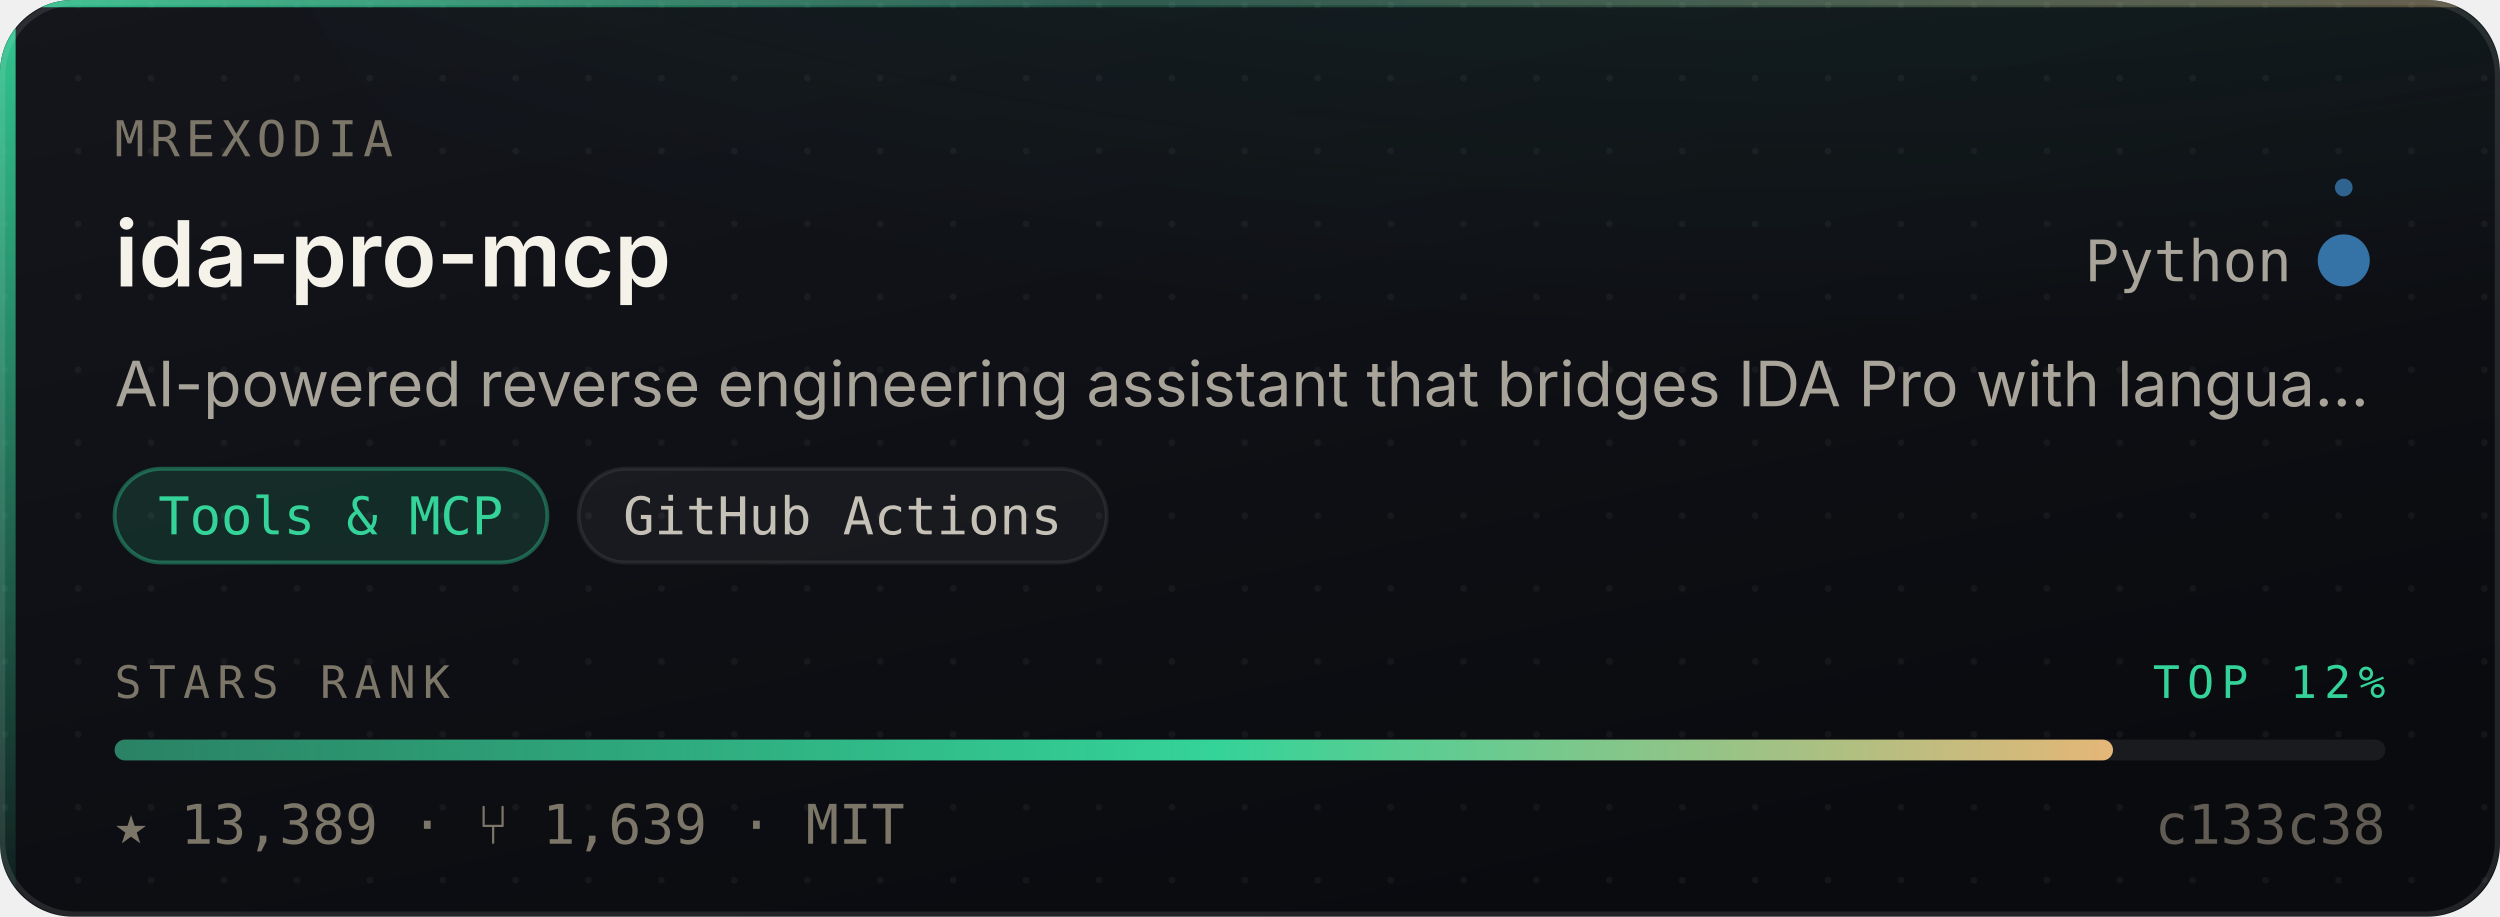
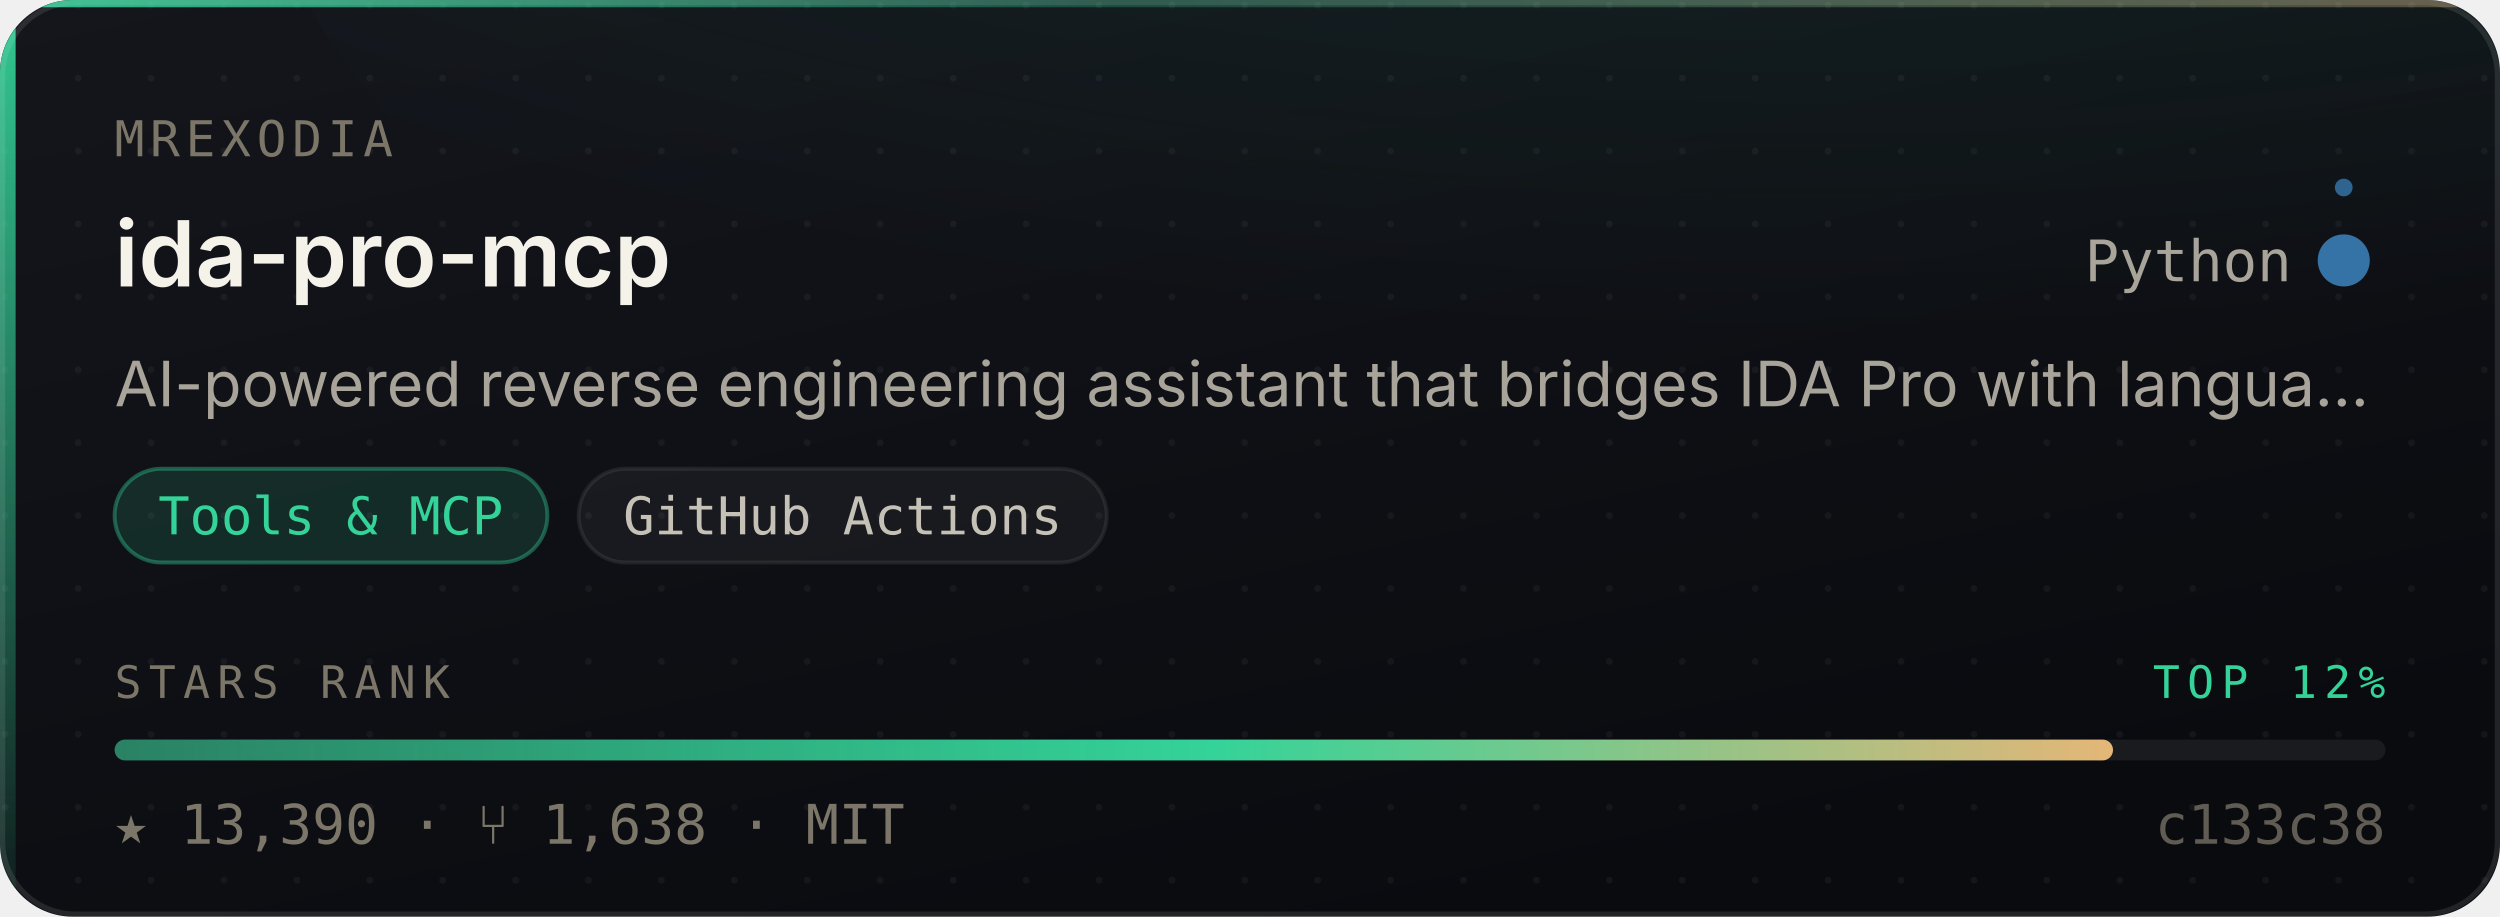
- <svg xmlns="http://www.w3.org/2000/svg" width="480" height="176" viewBox="0 0 480 176" role="img" aria-label="mrexodia/ida-pro-mcp — Tools &amp; MCP, 13,389 stars, top 12% of this corpus">
+ <svg xmlns="http://www.w3.org/2000/svg" width="480" height="176" viewBox="0 0 480 176" role="img" aria-label="mrexodia/ida-pro-mcp — Tools &amp; MCP, 13,390 stars, top 12% of this corpus">
  <style>
    /* Motion is additive decoration. With reduced motion requested the whole
       motion layer is hidden and the card is still complete and correct. */
    @media (prefers-reduced-motion: reduce){ .mo{ display:none } }
  </style>
  <defs>
    <linearGradient id="surface" x1="0" y1="0" x2="0.6" y2="1">
      <stop offset="0" stop-color="#14161C" />
      <stop offset="1" stop-color="#0A0B0F" />
    </linearGradient>
    <linearGradient id="edge" x1="0" y1="0" x2="1" y2="0">
      <stop offset="0" stop-color="#34D399" stop-opacity="0.9" />
      <stop offset="0.45" stop-color="#34D399" stop-opacity="0.25" />
      <stop offset="1" stop-color="#E3B778" stop-opacity="0.35" />
    </linearGradient>
    <linearGradient id="rail" x1="0" y1="0" x2="0" y2="1">
      <stop offset="0" stop-color="#34D399" stop-opacity="0.95" />
      <stop offset="1" stop-color="#34D399" stop-opacity="0.06" />
    </linearGradient>
    <radialGradient id="glow" cx="0.5" cy="0" r="0.85">
      <stop offset="0" stop-color="#34D399" stop-opacity="0.20" />
      <stop offset="1" stop-color="#34D399" stop-opacity="0" />
    </radialGradient>
    <linearGradient id="sheen" x1="0" y1="0" x2="1" y2="0">
      <stop offset="0" stop-color="#ffffff" stop-opacity="0" />
      <stop offset="0.5" stop-color="#ffffff" stop-opacity="0.055" />
      <stop offset="1" stop-color="#ffffff" stop-opacity="0" />
    </linearGradient>
    <linearGradient id="rankFill" x1="0" y1="0" x2="1" y2="0">
      <stop offset="0" stop-color="rgba(52,211,153,0.55)" />
      <stop offset="0.55" stop-color="#34D399" />
      <stop offset="1" stop-color="#E3B778" />
    </linearGradient>
    <pattern id="dots" width="14" height="14" patternUnits="userSpaceOnUse">
      <circle cx="1" cy="1" r="0.65" fill="#ffffff" opacity="0.045" />
    </pattern>
    <clipPath id="frame">
      <rect x="0" y="0" width="480" height="176" rx="14" />
    </clipPath>
  </defs>
  <g clip-path="url(#frame)">
    <rect width="480" height="176" fill="url(#surface)" />
    <rect width="480" height="176" fill="url(#dots)" />
    <ellipse cx="345.6" cy="-40" rx="297.6" ry="150" fill="url(#glow)" />
    <rect x="0" y="0" width="3" height="176" fill="url(#rail)" />
    <rect x="0" y="0" width="480" height="1.4" fill="url(#edge)" />
  </g>
  <rect x="0.5" y="0.5" width="479" height="175" rx="14" fill="none" stroke="rgba(255,255,255,0.10)" stroke-width="1" />
  <g class="mo" clip-path="url(#frame)">
    <rect x="-150" y="0" width="130" height="176" fill="url(#sheen)">
      <animate attributeName="x" values="-150;500" dur="5.5s" repeatCount="indefinite" />
    </rect>
    <circle r="2.6" fill="#34D399" opacity="0">
      <animateMotion dur="3.4s" repeatCount="indefinite" calcMode="linear" keyPoints="0.04;0.96" keyTimes="0;1" path="M1.5 0 L1.5 176" />
      <animate attributeName="opacity" values="0;0.95;0.95;0" keyTimes="0;0.12;0.82;1" dur="3.4s" repeatCount="indefinite" />
    </circle>
  </g>
  <text x="22" y="30" font-size="9.5" letter-spacing="1.1" fill="#7C7669" font-family="ui-monospace,SFMono-Regular,'SF Mono',Menlo,monospace">MREXODIA</text>
  <text x="22" y="55" font-size="17.5" font-weight="600" fill="#F5F2EA" font-family="-apple-system,BlinkMacSystemFont,'Segoe UI',Inter,Helvetica,Arial,sans-serif">ida-pro-mcp</text>
  <text x="440" y="54" font-size="11" fill="#A9A49A" text-anchor="end" font-family="ui-monospace,SFMono-Regular,'SF Mono',Menlo,monospace">Python</text>
  <circle cx="450" cy="50" r="4.5" fill="#3572A5" />
  <g class="mo">
    <g>
      <animateTransform attributeName="transform" type="rotate" from="0 450 50" to="360 450 50" dur="7s" repeatCount="indefinite" />
      <circle cx="450" cy="36" r="1.7" fill="#3572A5" opacity="0.85" />
    </g>
    <circle cx="450" cy="50" r="4.5" fill="none" stroke="#3572A5" stroke-width="1">
      <animate attributeName="r" values="4.5;11;4.5" dur="4s" repeatCount="indefinite" />
      <animate attributeName="stroke-opacity" values="0.5;0;0.5" dur="4s" repeatCount="indefinite" />
    </circle>
  </g>
  <text x="22" y="78" font-size="12" fill="#A9A49A" font-family="-apple-system,BlinkMacSystemFont,'Segoe UI',Inter,Helvetica,Arial,sans-serif">AI-powered reverse engineering assistant that bridges IDA Pro with langua…</text>
  <rect x="22.0" y="90" width="83.1" height="18" rx="9" fill="rgba(52,211,153,0.14)" stroke="rgba(52,211,153,0.38)" stroke-width="0.75" />
  <text x="63.5" y="102.6" font-size="10" fill="#34D399" text-anchor="middle" font-family="ui-monospace,SFMono-Regular,'SF Mono',Menlo,monospace">Tools &amp; MCP</text>
  <rect x="111.1" y="90" width="101.4" height="18" rx="9" fill="rgba(255,255,255,0.045)" stroke="rgba(255,255,255,0.075)" stroke-width="0.75" />
  <text x="161.8" y="102.6" font-size="10" fill="#C6C1B7" text-anchor="middle" font-family="ui-monospace,SFMono-Regular,'SF Mono',Menlo,monospace">GitHub Actions</text>
  <text x="22" y="134" font-size="8.6" letter-spacing="1.4" fill="#7C7669" font-family="ui-monospace,SFMono-Regular,'SF Mono',Menlo,monospace">STARS RANK</text>
  <text x="458" y="134" font-size="8.6" letter-spacing="1.4" fill="#34D399" text-anchor="end" font-family="ui-monospace,SFMono-Regular,'SF Mono',Menlo,monospace">TOP 12%</text>
  <rect x="22" y="142" width="436" height="4" rx="2" fill="rgba(255,255,255,0.07)" />
  <rect x="22" y="142" width="383.7" height="4" rx="2" fill="url(#rankFill)">
    <animate attributeName="width" from="0" to="383.7" dur="1.1s" fill="freeze" calcMode="spline" keySplines="0.16 1 0.3 1" keyTimes="0;1" />
  </rect>
-   <text x="22" y="162" font-size="10.5" fill="#7C7669" font-family="ui-monospace,SFMono-Regular,'SF Mono',Menlo,monospace">★ 13,389   ·   ⑂ 1,639   ·   MIT</text>
+   <text x="22" y="162" font-size="10.5" fill="#7C7669" font-family="ui-monospace,SFMono-Regular,'SF Mono',Menlo,monospace">★ 13,390   ·   ⑂ 1,638   ·   MIT</text>
  <text x="458" y="162" font-size="10.5" fill="#7C7669" text-anchor="end" font-family="ui-monospace,SFMono-Regular,'SF Mono',Menlo,monospace" opacity="0.75">c133c38</text>
</svg>
